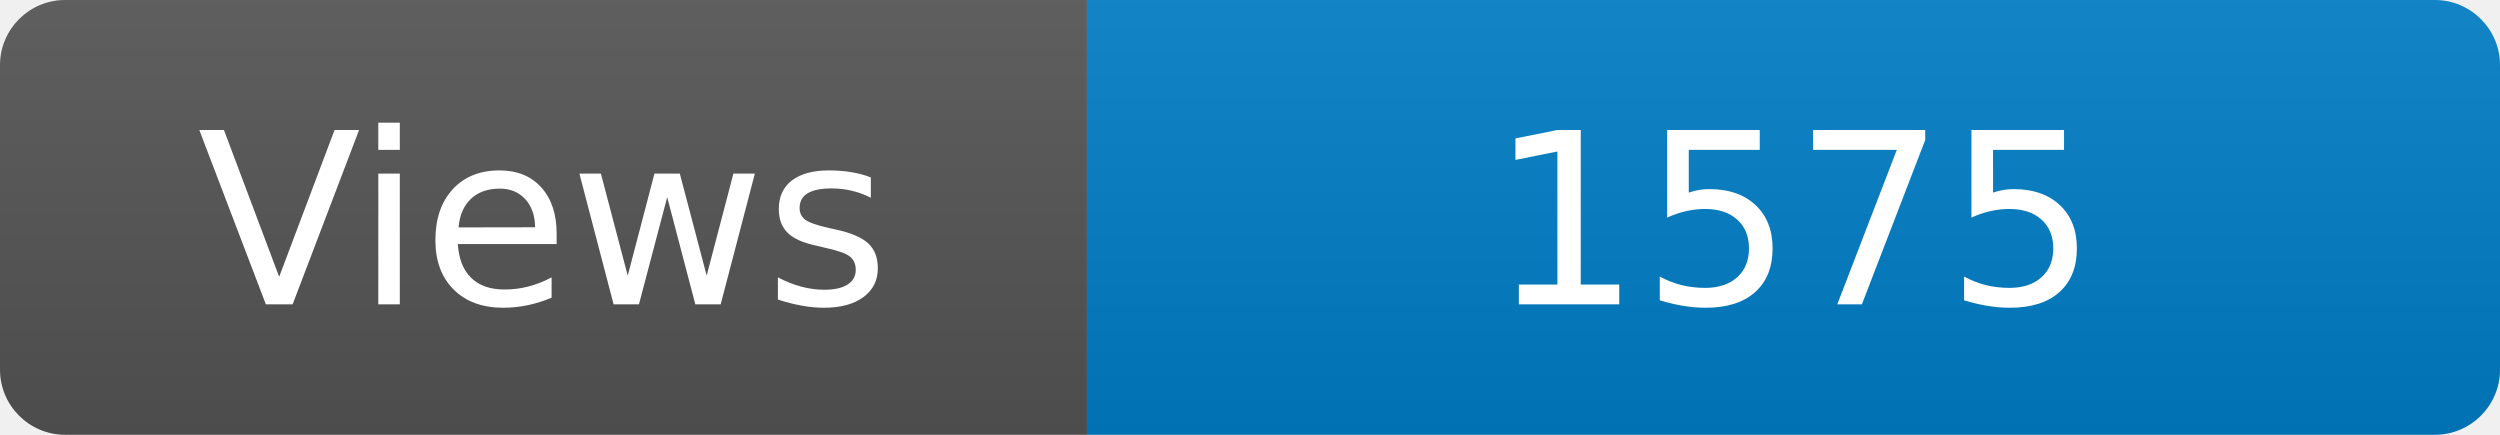
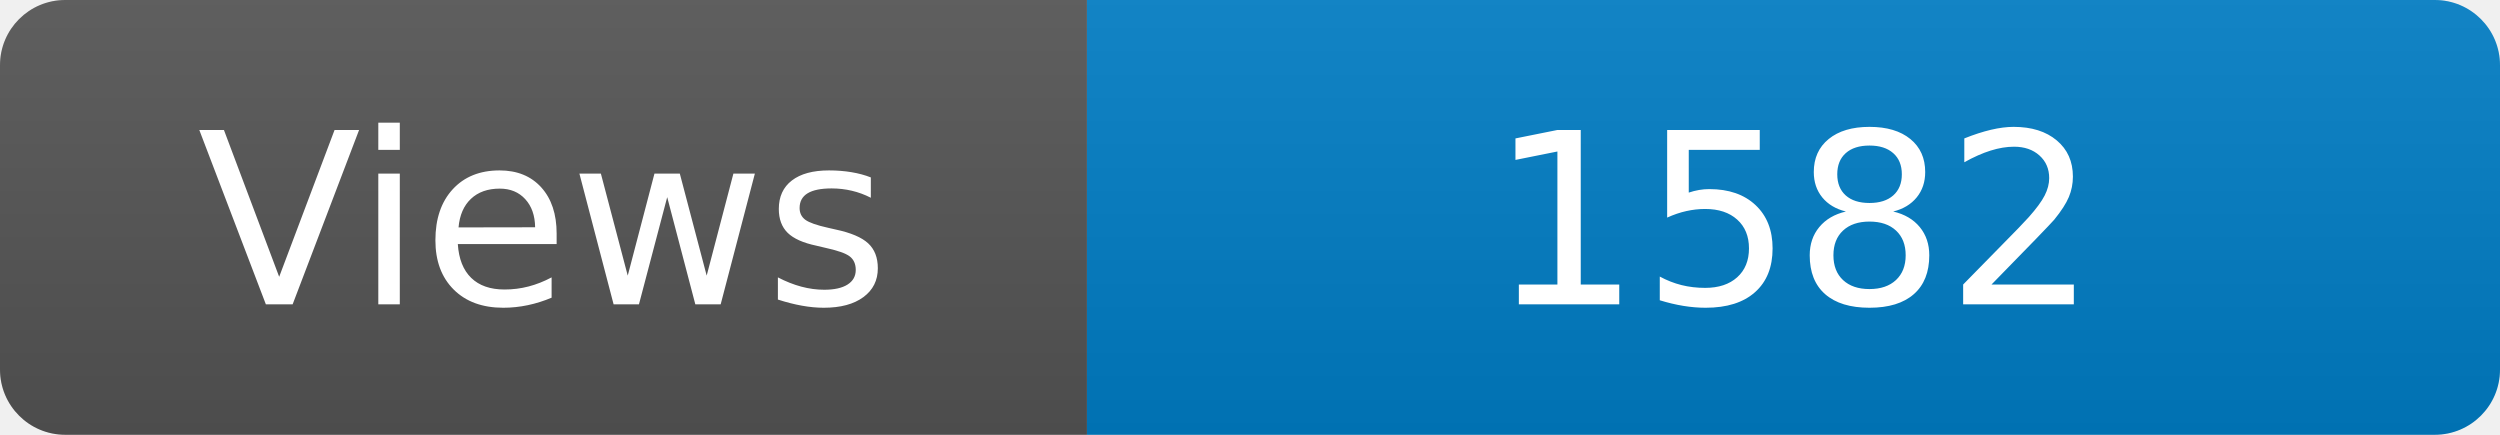
<svg xmlns="http://www.w3.org/2000/svg" width="115" height="20" role="img" aria-label="Maintained?: yes">
  <linearGradient id="s" x2="0" y2="100%">
    <stop offset="0" stop-color="#bbb" stop-opacity=".1" />
    <stop offset="1" stop-opacity=".1" />
  </linearGradient>
  <clipPath id="r">
    <rect width="115" height="20" rx="3" fill="#fff" />
  </clipPath>
  <g clip-path="url(#r)">
    <rect width="50" height="20" fill="#555" />
    <rect x="50" width="160" height="20" fill="#007ec6" />
    <rect width="115" height="20" fill="url(#s)" />
  </g>
  <g fill="#fff" text-anchor="middle" font-family="Verdana,Geneva,DejaVu Sans,sans-serif" font-size="110">
    <text x="250" y="140" transform="scale(.1)" fill="#fff">Views</text>
-     <text x="825" y="140" transform="scale(.1)" fill="#fff">1575</text>
+     <text x="825" y="140" transform="scale(.1)" fill="#fff">1582</text>
  </g>
</svg>
